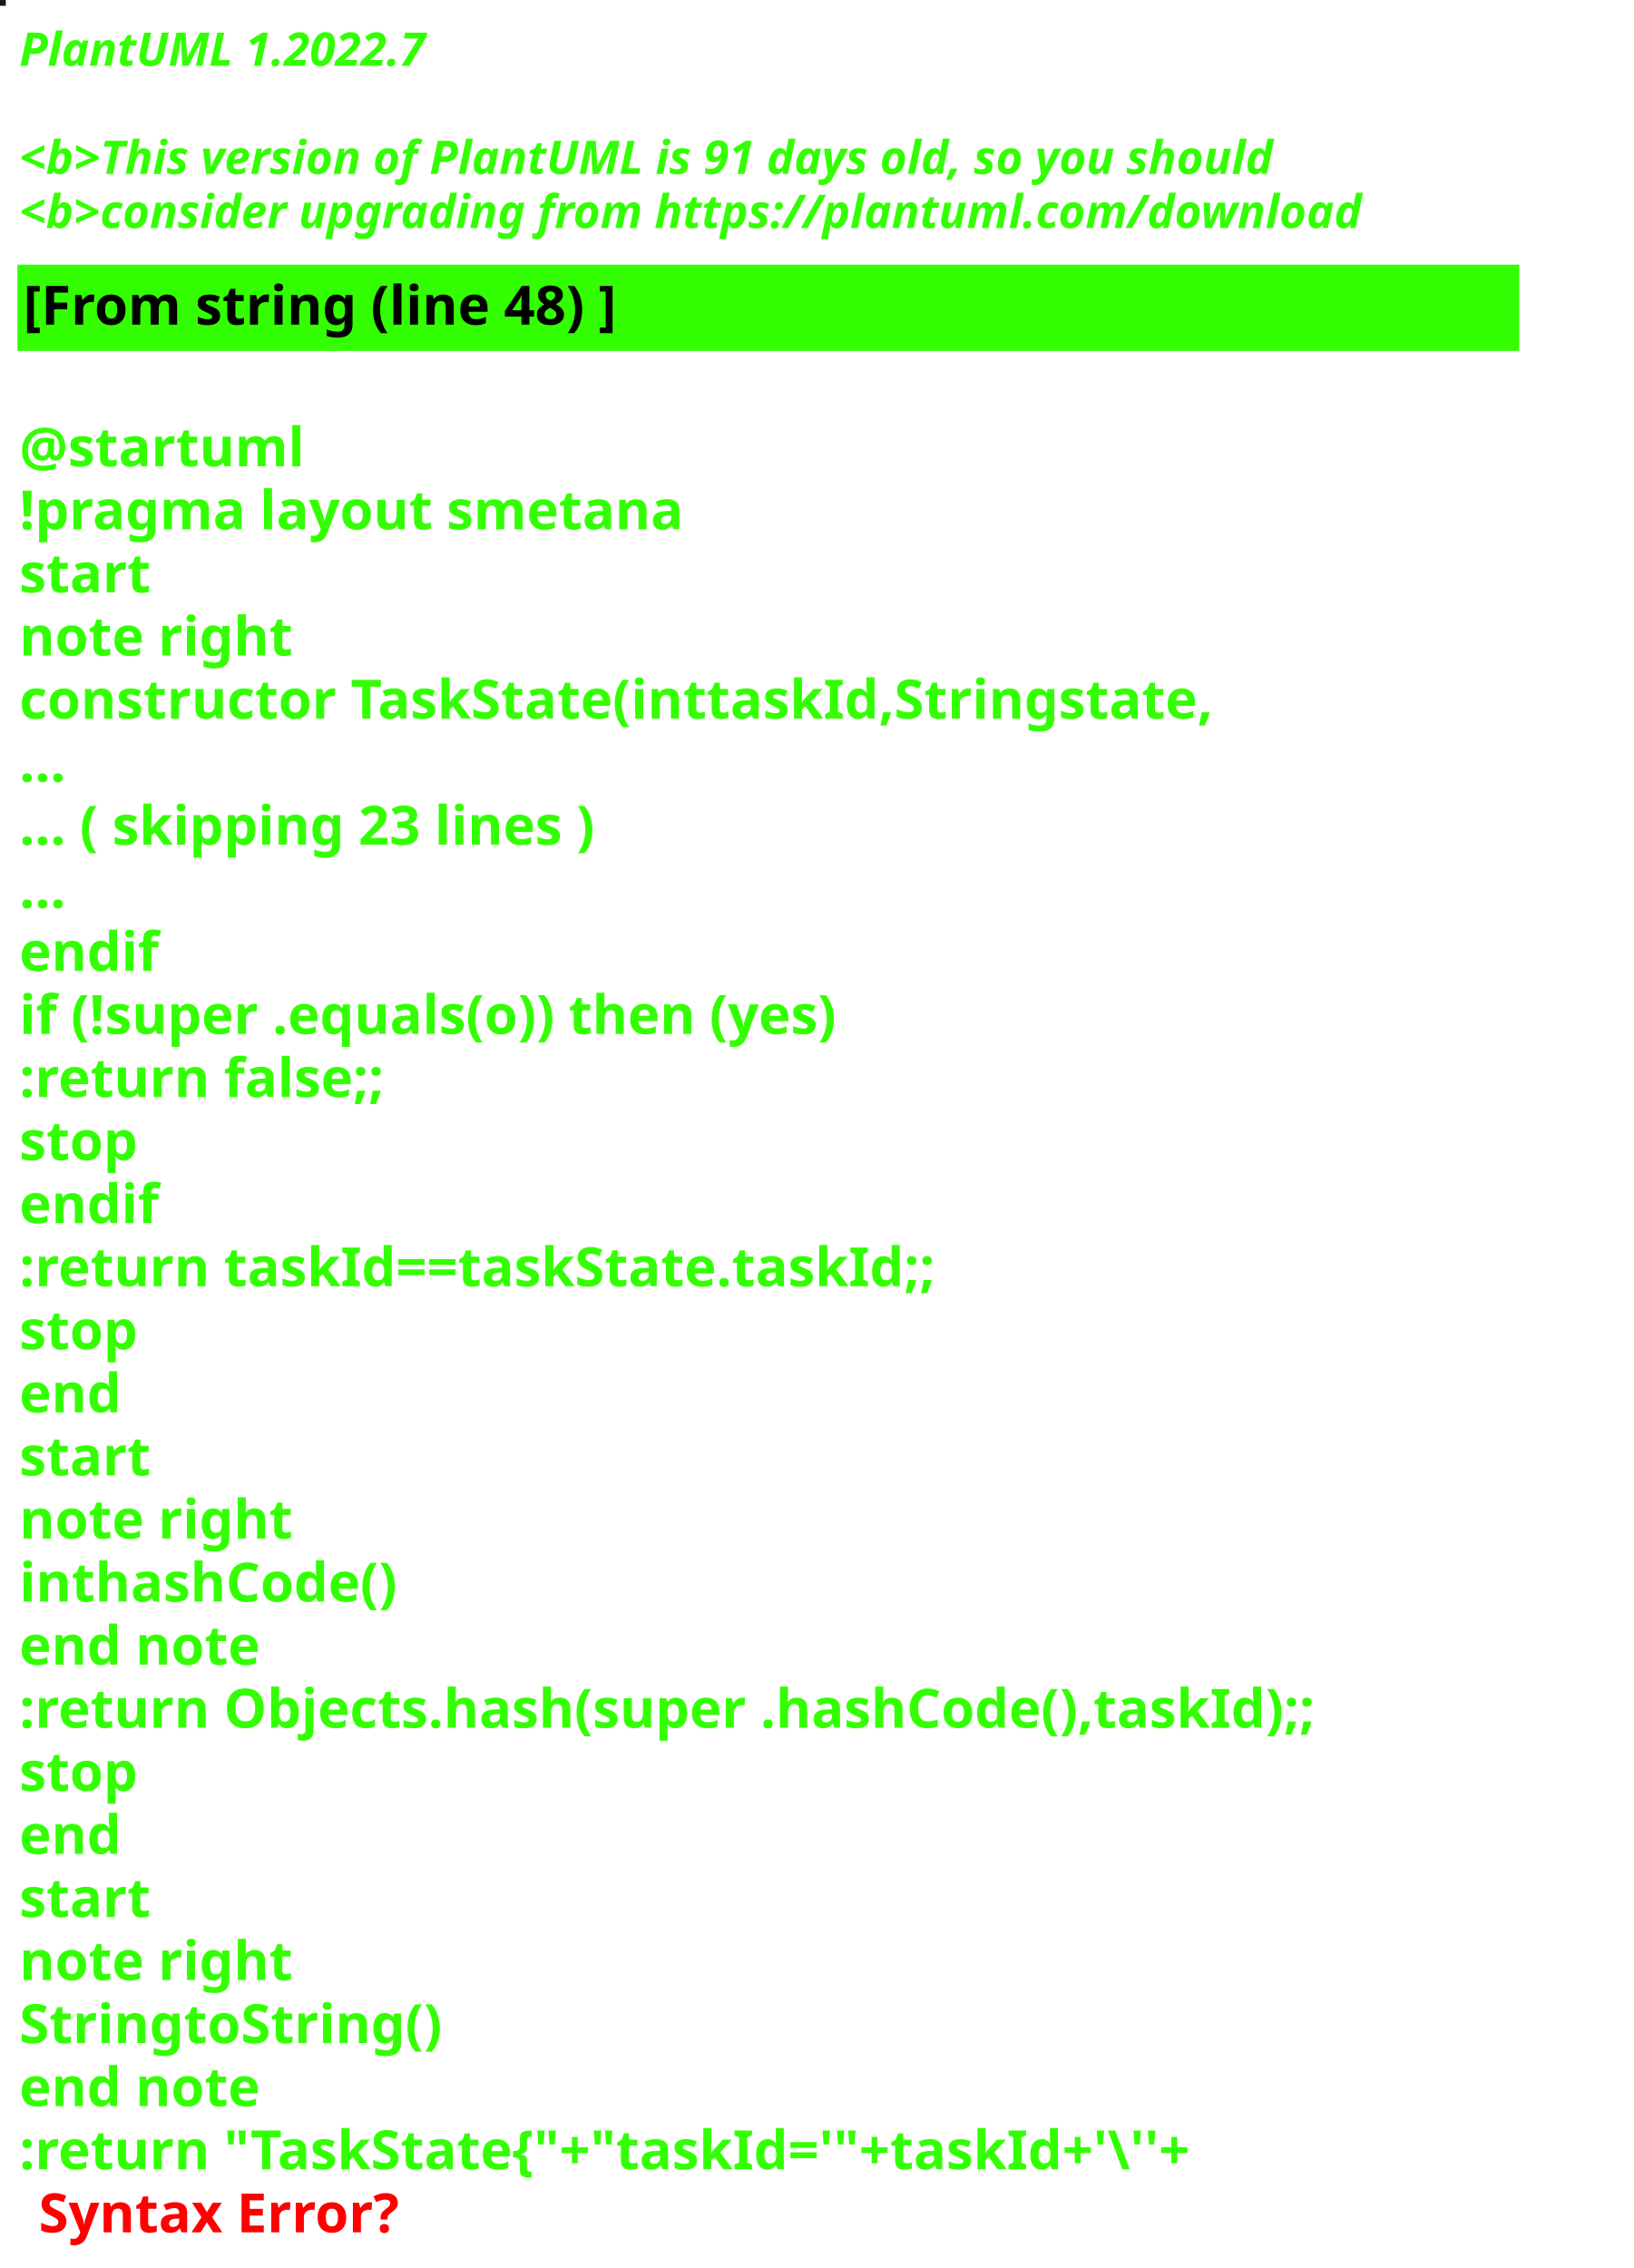
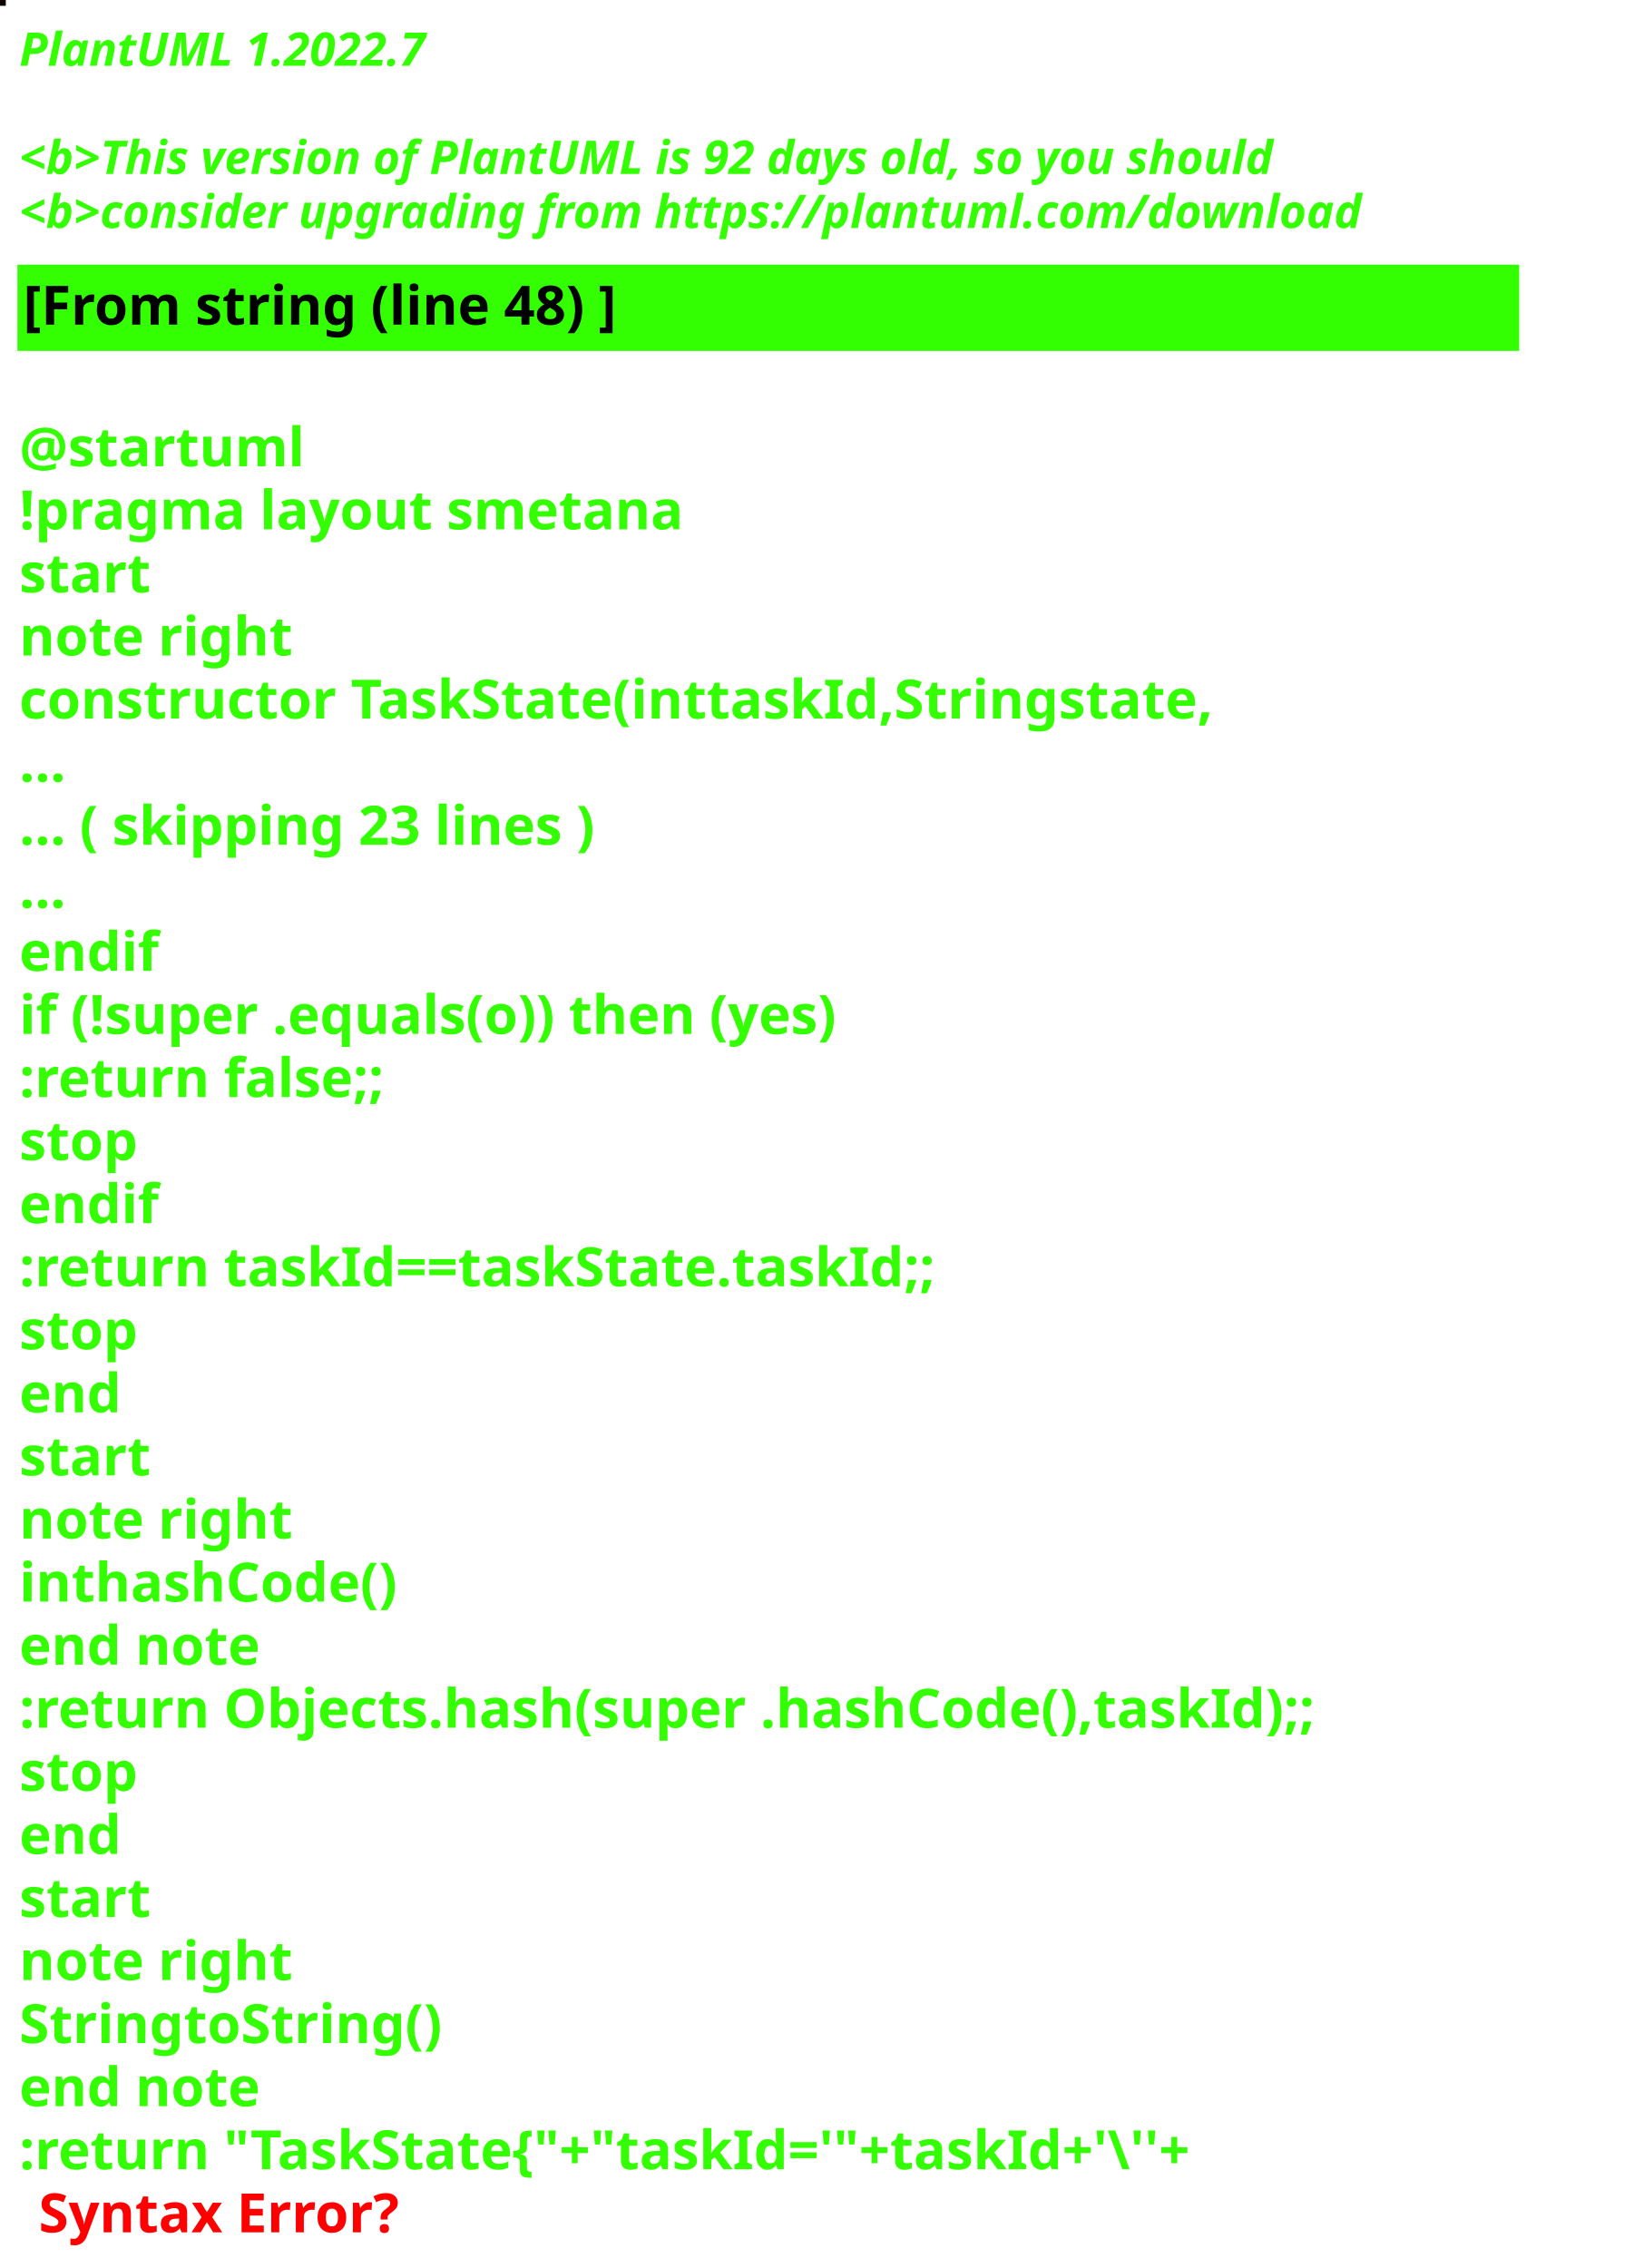
<svg xmlns="http://www.w3.org/2000/svg" contentStyleType="text/css" height="586px" preserveAspectRatio="none" style="width:422px;height:586px;background:#000000;" version="1.1" viewBox="0 0 422 586" width="422px" zoomAndPan="magnify">
  <defs />
  <g>
-     <rect fill="#101B25" height="1" style="stroke:#101B25;stroke-width:1.0;" width="1" x="0" y="0" />
+     <rect fill="#0F0404" height="1" style="stroke:#0F0404;stroke-width:1.0;" width="1" x="0" y="0" />
    <text fill="#33FF02" font-family="sans-serif" font-size="12" font-style="italic" font-weight="bold" lengthAdjust="spacing" textLength="127" x="5" y="17">PlantUML 1.2022.7</text>
    <text fill="#33FF02" font-family="sans-serif" font-size="12" font-style="italic" font-weight="bold" lengthAdjust="spacing" textLength="4" x="5" y="30.969"> </text>
-     <text fill="#33FF02" font-family="sans-serif" font-size="12" font-style="italic" font-weight="bold" lengthAdjust="spacing" textLength="391" x="5" y="44.938">&lt;b&gt;This version of PlantUML is 91 days old, so you should</text>
+     <text fill="#33FF02" font-family="sans-serif" font-size="12" font-style="italic" font-weight="bold" lengthAdjust="spacing" textLength="391" x="5" y="44.938">&lt;b&gt;This version of PlantUML is 92 days old, so you should</text>
    <text fill="#33FF02" font-family="sans-serif" font-size="12" font-style="italic" font-weight="bold" lengthAdjust="spacing" textLength="408" x="5" y="58.906">&lt;b&gt;consider upgrading from https://plantuml.com/download</text>
    <rect fill="#33FF02" height="21.297" style="stroke:#33FF02;stroke-width:1.0;" width="387" x="5" y="68.875" />
    <text fill="#000000" font-family="sans-serif" font-size="14" font-weight="bold" lengthAdjust="spacing" textLength="178" x="6" y="83.875">[From string (line 48) ]</text>
    <text fill="#33FF02" font-family="sans-serif" font-size="14" font-weight="bold" lengthAdjust="spacing" textLength="5" x="5" y="104.172"> </text>
    <text fill="#33FF02" font-family="sans-serif" font-size="14" font-weight="bold" lengthAdjust="spacing" textLength="79" x="5" y="120.469">@startuml</text>
    <text fill="#33FF02" font-family="sans-serif" font-size="14" font-weight="bold" lengthAdjust="spacing" textLength="190" x="5" y="136.766">!pragma layout smetana</text>
    <text fill="#33FF02" font-family="sans-serif" font-size="14" font-weight="bold" lengthAdjust="spacing" textLength="37" x="5" y="153.062">start</text>
    <text fill="#33FF02" font-family="sans-serif" font-size="14" font-weight="bold" lengthAdjust="spacing" textLength="78" x="5" y="169.359">note right</text>
    <text fill="#33FF02" font-family="sans-serif" font-size="14" font-weight="bold" lengthAdjust="spacing" textLength="346" x="5" y="185.656">constructor TaskState(inttaskId,Stringstate,</text>
    <text fill="#33FF02" font-family="sans-serif" font-size="14" font-weight="bold" lengthAdjust="spacing" textLength="15" x="5" y="201.953">...</text>
    <text fill="#33FF02" font-family="sans-serif" font-size="14" font-weight="bold" lengthAdjust="spacing" textLength="175" x="5" y="218.25">... ( skipping 23 lines )</text>
    <text fill="#33FF02" font-family="sans-serif" font-size="14" font-weight="bold" lengthAdjust="spacing" textLength="15" x="5" y="234.547">...</text>
    <text fill="#33FF02" font-family="sans-serif" font-size="14" font-weight="bold" lengthAdjust="spacing" textLength="40" x="5" y="250.844">endif</text>
    <text fill="#33FF02" font-family="sans-serif" font-size="14" font-weight="bold" lengthAdjust="spacing" textLength="249" x="5" y="267.141">if (!super .equals(o)) then (yes)</text>
    <text fill="#33FF02" font-family="sans-serif" font-size="14" font-weight="bold" lengthAdjust="spacing" textLength="111" x="5" y="283.438">:return false;;</text>
    <text fill="#33FF02" font-family="sans-serif" font-size="14" font-weight="bold" lengthAdjust="spacing" textLength="35" x="5" y="299.734">stop</text>
    <text fill="#33FF02" font-family="sans-serif" font-size="14" font-weight="bold" lengthAdjust="spacing" textLength="40" x="5" y="316.031">endif</text>
    <text fill="#33FF02" font-family="sans-serif" font-size="14" font-weight="bold" lengthAdjust="spacing" textLength="270" x="5" y="332.328">:return taskId==taskState.taskId;;</text>
    <text fill="#33FF02" font-family="sans-serif" font-size="14" font-weight="bold" lengthAdjust="spacing" textLength="35" x="5" y="348.625">stop</text>
    <text fill="#33FF02" font-family="sans-serif" font-size="14" font-weight="bold" lengthAdjust="spacing" textLength="30" x="5" y="364.922">end</text>
    <text fill="#33FF02" font-family="sans-serif" font-size="14" font-weight="bold" lengthAdjust="spacing" textLength="37" x="5" y="381.219">start</text>
    <text fill="#33FF02" font-family="sans-serif" font-size="14" font-weight="bold" lengthAdjust="spacing" textLength="78" x="5" y="397.516">note right</text>
    <text fill="#33FF02" font-family="sans-serif" font-size="14" font-weight="bold" lengthAdjust="spacing" textLength="111" x="5" y="413.812">inthashCode()</text>
    <text fill="#33FF02" font-family="sans-serif" font-size="14" font-weight="bold" lengthAdjust="spacing" textLength="71" x="5" y="430.109">end note</text>
    <text fill="#33FF02" font-family="sans-serif" font-size="14" font-weight="bold" lengthAdjust="spacing" textLength="387" x="5" y="446.406">:return Objects.hash(super .hashCode(),taskId);;</text>
    <text fill="#33FF02" font-family="sans-serif" font-size="14" font-weight="bold" lengthAdjust="spacing" textLength="35" x="5" y="462.703">stop</text>
    <text fill="#33FF02" font-family="sans-serif" font-size="14" font-weight="bold" lengthAdjust="spacing" textLength="30" x="5" y="479">end</text>
    <text fill="#33FF02" font-family="sans-serif" font-size="14" font-weight="bold" lengthAdjust="spacing" textLength="37" x="5" y="495.297">start</text>
    <text fill="#33FF02" font-family="sans-serif" font-size="14" font-weight="bold" lengthAdjust="spacing" textLength="78" x="5" y="511.594">note right</text>
    <text fill="#33FF02" font-family="sans-serif" font-size="14" font-weight="bold" lengthAdjust="spacing" textLength="122" x="5" y="527.891">StringtoString()</text>
    <text fill="#33FF02" font-family="sans-serif" font-size="14" font-weight="bold" lengthAdjust="spacing" textLength="71" x="5" y="544.188">end note</text>
    <text fill="#33FF02" font-family="sans-serif" font-size="14" font-weight="bold" lengthAdjust="spacing" text-decoration="wavy underline" textLength="352" x="5" y="560.484">:return "TaskState{"+"taskId='"+taskId+'\''+</text>
    <text fill="#FF0000" font-family="sans-serif" font-size="14" font-weight="bold" lengthAdjust="spacing" textLength="106" x="10" y="576.781">Syntax Error?</text>
  </g>
</svg>
